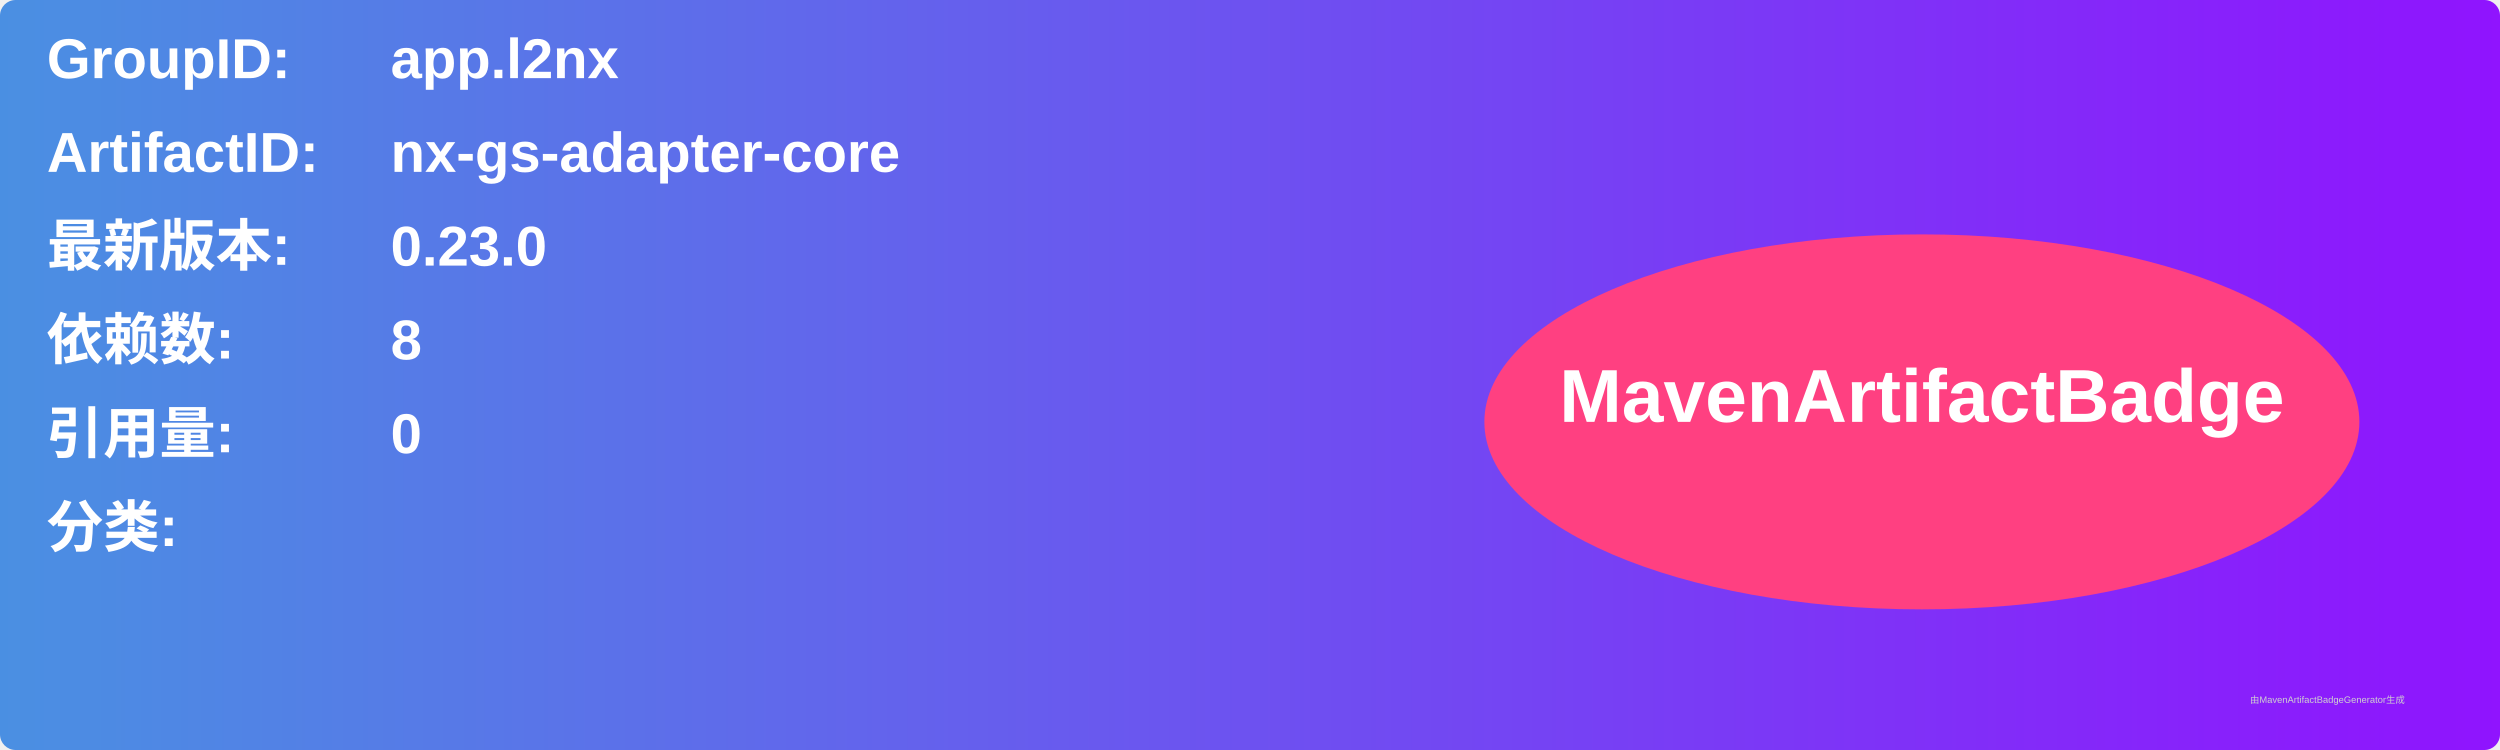
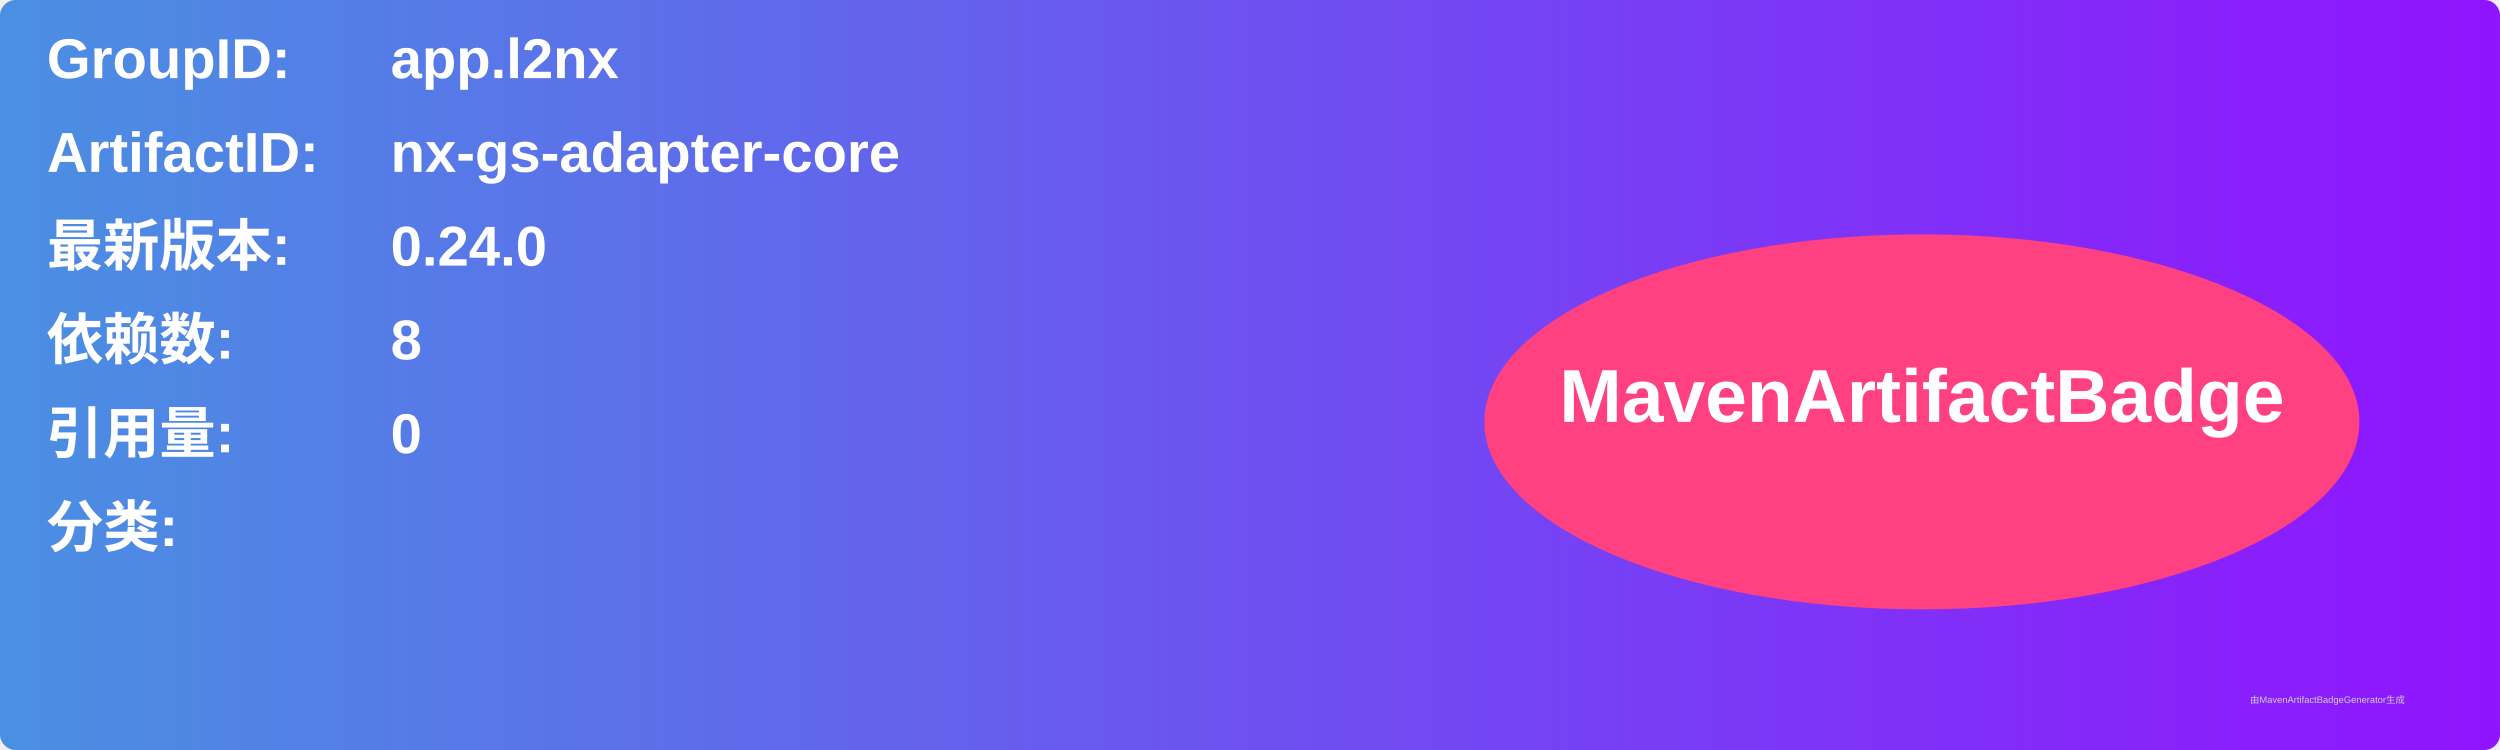
<svg xmlns="http://www.w3.org/2000/svg" width="800" height="240" viewBox="0 0 800 240">
  <linearGradient id="grad" x1="0%" y1="0%" x2="100%" y2="0%">
    <stop offset="0%" stop-color="#4a90e2" />
    <stop offset="100%" stop-color="#9013fe" />
  </linearGradient>
  <rect width="100%" height="100%" rx="5" ry="5" fill="url(#grad)" />
  <g transform="translate(15, 15)">
    <text x="0" y="10" font-family="Arial" font-size="18" fill="white" font-weight="bold" width="260">GroupID:</text>
    <text x="110" y="10" font-family="Arial" font-size="18" fill="white" font-weight="bold" width="460">app.l2nx</text>
    <text x="0" y="40" font-family="Arial" font-size="18" fill="white" font-weight="bold" width="260">ArtifactID:</text>
    <text x="110" y="40" font-family="Arial" font-size="18" fill="white" font-weight="bold" width="460">nx-gs-adapter-core</text>
    <text x="0" y="70" font-family="Arial" font-size="18" fill="white" font-weight="bold">最新版本:</text>
    <text x="110" y="70" font-family="Arial" font-size="18" fill="white" font-weight="bold">
-       <tspan font-weight="bold">0.23.0</tspan>
+       <tspan font-weight="bold">0.24.0</tspan>
    </text>
    <text x="0" y="100" font-family="Arial" font-size="18" fill="white" font-weight="bold">依赖数: </text>
    <text x="110" y="100" font-family="Arial" font-size="18" fill="white">
      <tspan font-weight="bold">8</tspan>
    </text>
    <text x="0" y="130" font-family="Arial" font-size="18" fill="white" font-weight="bold">引用量: </text>
    <text x="110" y="130" font-family="Arial" font-size="18" fill="white">
      <tspan font-weight="bold">0</tspan>
    </text>
    <text x="0" y="160" font-family="Arial" font-size="18" fill="white" font-weight="bold">分类:</text>
    <text x="10" y="190" font-family="Arial" font-size="10" fill="white">
      <tspan font-weight="bold" />
    </text>
    <ellipse cx="600" cy="120" rx="140" ry="60" fill="#ff4081" />
    <text x="600" y="120" text-anchor="middle" font-family="Arial" font-size="24" fill="white" font-weight="bold">MavenArtifactBadge</text>
  </g>
  <text x="720" y="225" font-family="Arial" font-size="3" fill="#d0d0d0">由MavenArtifactBadgeGenerator生成</text>
</svg>
